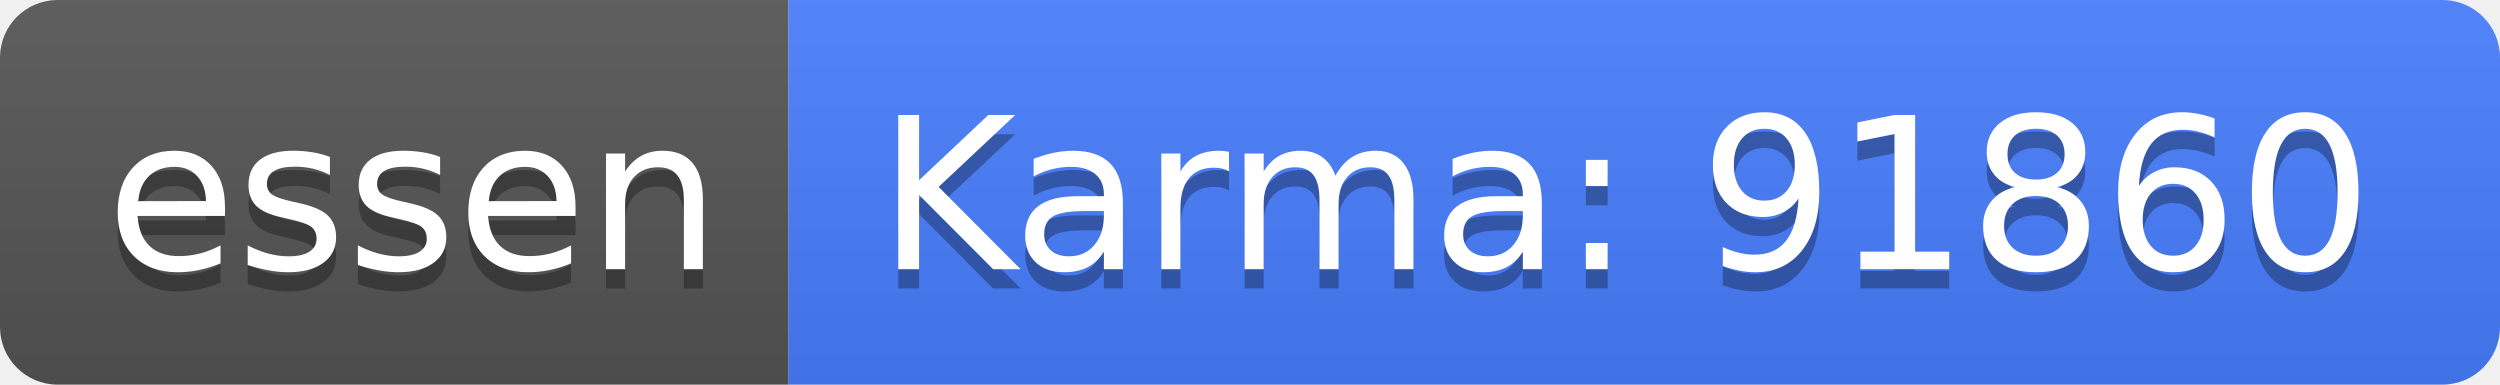
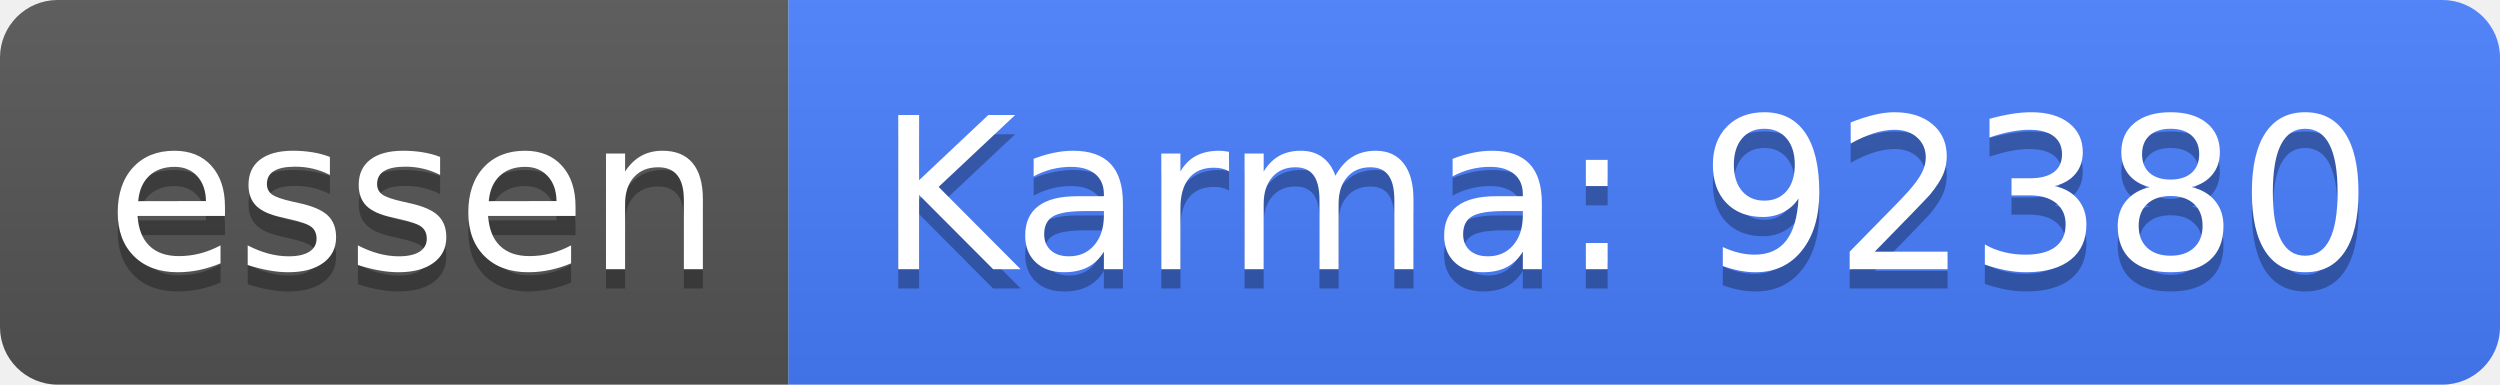
<svg xmlns="http://www.w3.org/2000/svg" width="130" height="20">
  <linearGradient id="b" x2="0" y2="100%">
    <stop offset="0" stop-color="#bbb" stop-opacity=".1" />
    <stop offset="1" stop-opacity=".1" />
  </linearGradient>
  <clipPath id="a">
    <rect width="130" height="20" rx="3" fill="#fff" />
  </clipPath>
  <g clip-path="url(#a)">
    <path fill="#555" d="M0 0h41v20H0z" />
    <path fill="#477eff" d="M41 0h89v20H41z" />
    <path fill="url(#b)" d="M0 0h130v20H0z" />
  </g>
  <g fill="#fff" text-anchor="middle" font-family="DejaVu Sans,Verdana,Geneva,sans-serif" font-size="110">
    <text x="215" y="150" fill="#010101" fill-opacity=".3" transform="scale(.1)" textLength="310">essen</text>
    <text x="215" y="140" transform="scale(.1)" textLength="310">essen</text>
-     <text x="845" y="150" fill="#010101" fill-opacity=".3" transform="scale(.1)" textLength="790">Karma: 91860</text>
-     <text x="845" y="140" transform="scale(.1)" textLength="790">Karma: 91860</text>
+     <text x="845" y="150" fill="#010101" fill-opacity=".3" transform="scale(.1)" textLength="790">Karma: 92380</text>
+     <text x="845" y="140" transform="scale(.1)" textLength="790">Karma: 92380</text>
  </g>
</svg>
